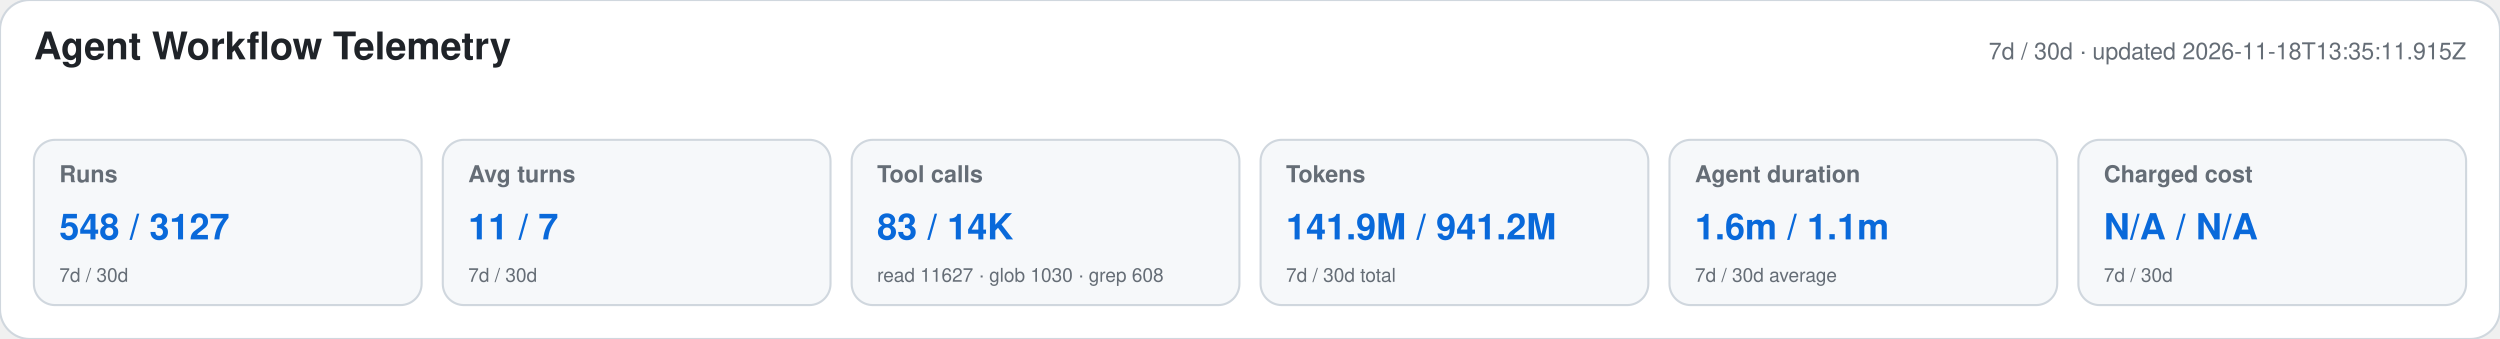
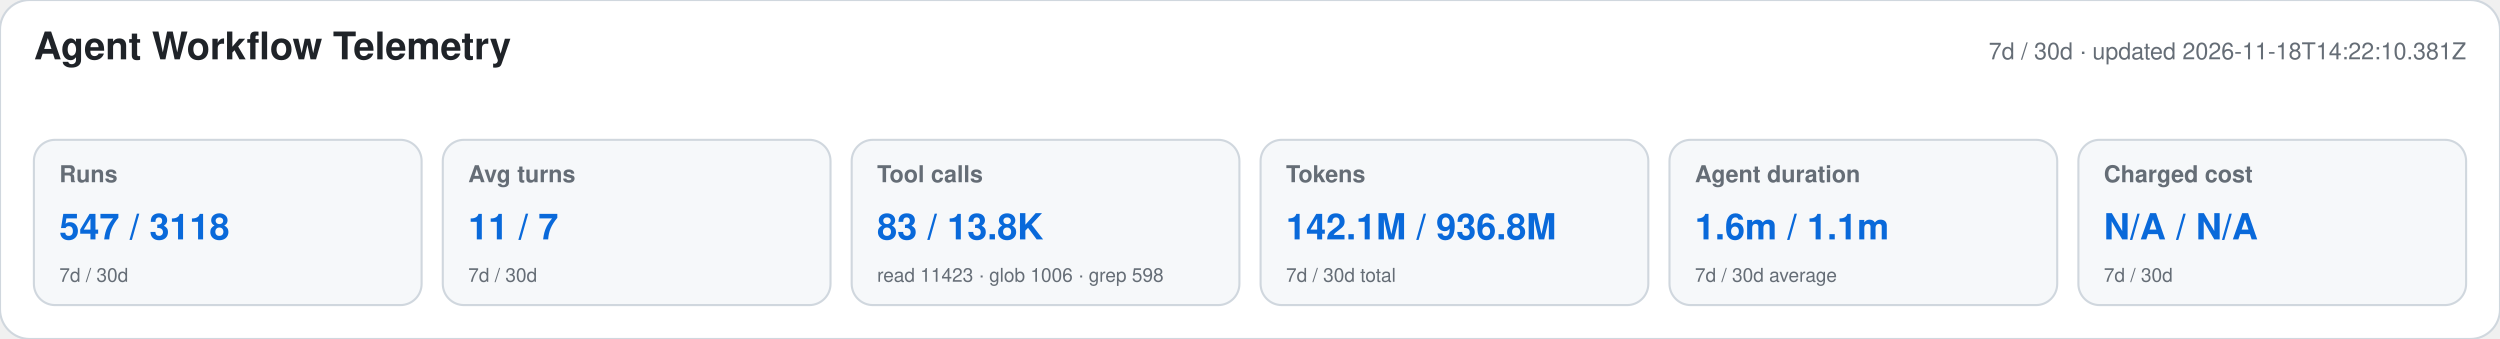
<svg xmlns="http://www.w3.org/2000/svg" width="1180" height="160" viewBox="0 0 1180 160" role="img" aria-labelledby="title desc">
  <style>text{font-family:-apple-system,BlinkMacSystemFont,"Segoe UI",Helvetica,Arial,sans-serif}.heading{font-size:18px;font-weight:650;fill:#1f2328}.meta,.label,.secondary{fill:#656d76}.meta,.label{font-size:11px}.label{font-weight:600}.primary{font-size:17px;font-weight:700;fill:#0969da}.secondary{font-size:9px}</style>
  <rect width="1180" height="160" rx="14" fill="#ffffff" stroke="#d0d7de" />
  <text x="16" y="28" class="heading">Agent Workflow Telemetry</text>
-   <text x="1164" y="28" text-anchor="end" class="meta">7d / 30d · updated 2026-11-18T13:35:11.915Z</text>
+   <text x="1164" y="28" text-anchor="end" class="meta">7d / 30d · updated 2026-11-18T14:22:10.381Z</text>
  <g>
    <rect x="16" y="66" width="183" height="78" rx="10" fill="#f6f8fa" stroke="#d0d7de" />
    <text x="28" y="86" class="label">Runs</text>
-     <text x="28" y="113" class="primary">548 / 3127</text>
+     <text x="28" y="113" class="primary">547 / 3118</text>
    <text x="28" y="133" class="secondary">7d / 30d</text>
  </g>
  <g>
    <rect x="209" y="66" width="183" height="78" rx="10" fill="#f6f8fa" stroke="#d0d7de" />
    <text x="221" y="86" class="label">Avg turns</text>
    <text x="221" y="113" class="primary">11 / 7</text>
    <text x="221" y="133" class="secondary">7d / 30d</text>
  </g>
  <g>
    <rect x="402" y="66" width="183" height="78" rx="10" fill="#f6f8fa" stroke="#d0d7de" />
    <text x="414" y="86" class="label">Tool calls</text>
-     <text x="414" y="113" class="primary">83 / 14K</text>
-     <text x="414" y="133" class="secondary">read 11627 · glob 1030 · grep 608</text>
+     <text x="414" y="113" class="primary">83 / 13.8K</text>
+     <text x="414" y="133" class="secondary">read 11423 · glob 1006 · grep 598</text>
  </g>
  <g>
    <rect x="595" y="66" width="183" height="78" rx="10" fill="#f6f8fa" stroke="#d0d7de" />
    <text x="607" y="86" class="label">Tokens</text>
-     <text x="607" y="113" class="primary">141.9M / 941.2M</text>
+     <text x="607" y="113" class="primary">142.1M / 936.8M</text>
    <text x="607" y="133" class="secondary">7d / 30d total</text>
  </g>
  <g>
    <rect x="788" y="66" width="183" height="78" rx="10" fill="#f6f8fa" stroke="#d0d7de" />
    <text x="800" y="86" class="label">Agent duration</text>
    <text x="800" y="113" class="primary">1.6m / 1.1m</text>
    <text x="800" y="133" class="secondary">7d / 30d average</text>
  </g>
  <g>
    <rect x="981" y="66" width="183" height="78" rx="10" fill="#f6f8fa" stroke="#d0d7de" />
    <text x="993" y="86" class="label">Charged cost</text>
    <text x="993" y="113" class="primary">N/A / N/A</text>
    <text x="993" y="133" class="secondary">7d / 30d</text>
  </g>
</svg>
